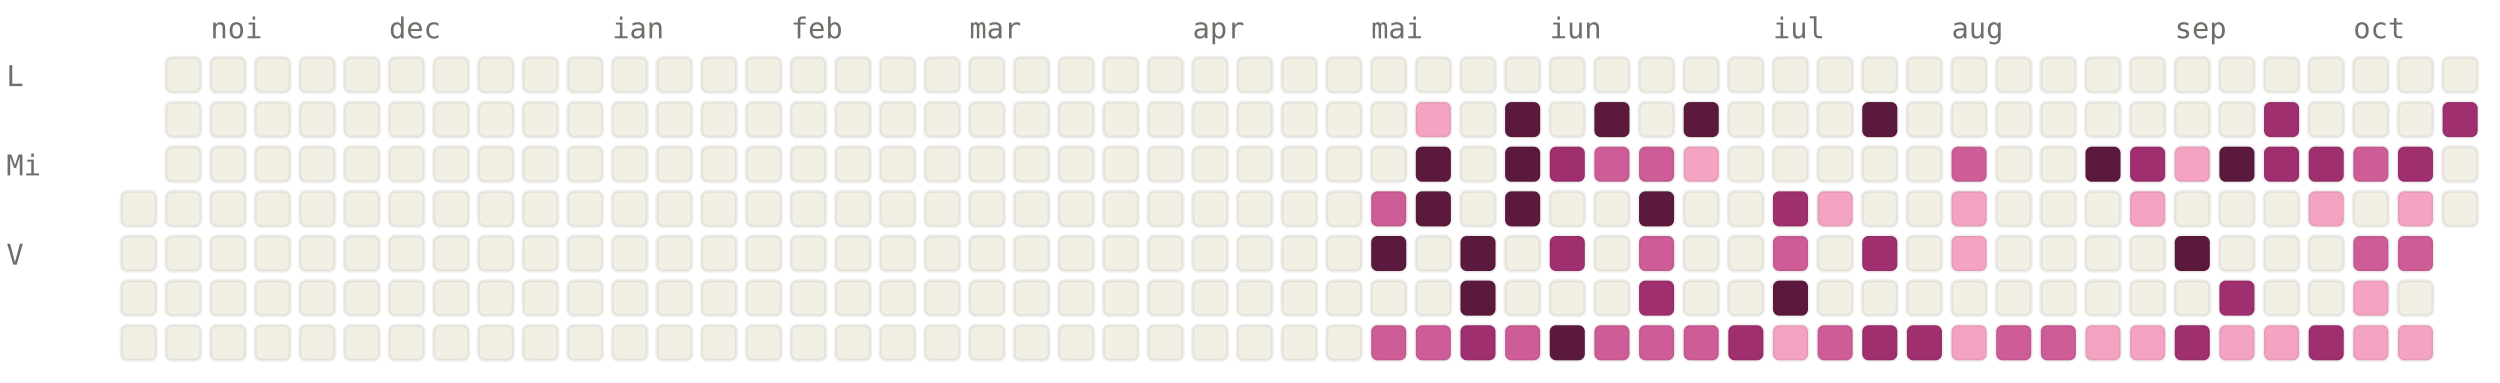
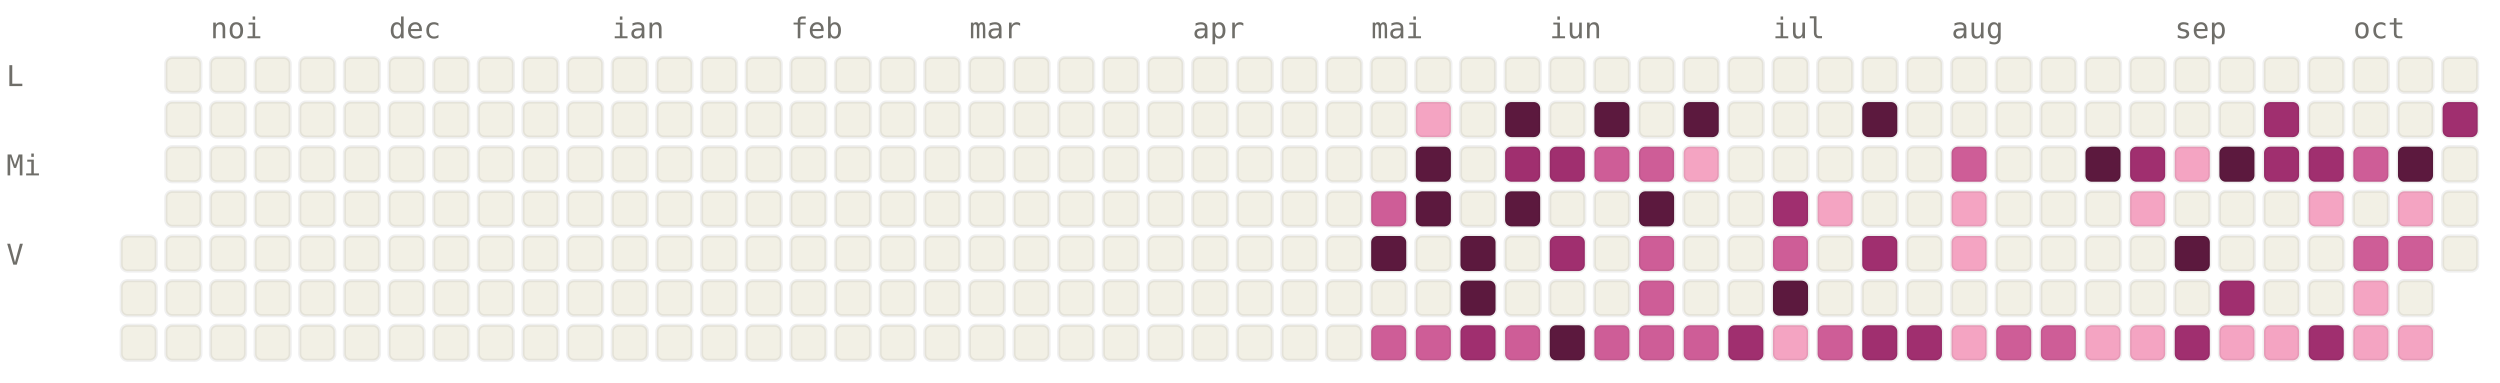
<svg xmlns="http://www.w3.org/2000/svg" viewBox="0 0 784 120" width="784" height="120" font-family="ui-monospace, SFMono-Regular, Menlo, monospace" font-size="9">
  <style>.l0{fill:#F2F0E5;stroke:rgba(0,0,0,0.06)}.l1{fill:#F4A4C2;stroke:rgba(0,0,0,0.06)}.l2{fill:#CE5D97;stroke:rgba(0,0,0,0.06)}.l3{fill:#A02F6F;stroke:rgba(0,0,0,0.06)}.l4{fill:#5C193E;stroke:rgba(0,0,0,0.06)}.lbl{fill:#6F6E69}@media (prefers-color-scheme: dark){.l0{fill:#1C1B1A;stroke:rgba(255,255,255,0.04)}.l1{fill:#451033;stroke:rgba(255,255,255,0.04)}.l2{fill:#751F4F;stroke:rgba(255,255,255,0.04)}.l3{fill:#CE5D97;stroke:rgba(255,255,255,0.04)}.l4{fill:#F4A4C2;stroke:rgba(255,255,255,0.04)}.lbl{fill:#878580}}</style>
  <text x="66" y="12" class="lbl">noi</text>
  <text x="122" y="12" class="lbl">dec</text>
  <text x="192" y="12" class="lbl">ian</text>
  <text x="248" y="12" class="lbl">feb</text>
  <text x="304" y="12" class="lbl">mar</text>
  <text x="374" y="12" class="lbl">apr</text>
  <text x="430" y="12" class="lbl">mai</text>
  <text x="486" y="12" class="lbl">iun</text>
  <text x="556" y="12" class="lbl">iul</text>
  <text x="612" y="12" class="lbl">aug</text>
  <text x="682" y="12" class="lbl">sep</text>
  <text x="738" y="12" class="lbl">oct</text>
  <text x="2" y="27" class="lbl">L</text>
  <text x="2" y="55" class="lbl">Mi</text>
  <text x="2" y="83" class="lbl">V</text>
-   <rect x="38" y="60" width="11" height="11" rx="2" ry="2" class="l0" />
  <rect x="38" y="74" width="11" height="11" rx="2" ry="2" class="l0" />
  <rect x="38" y="88" width="11" height="11" rx="2" ry="2" class="l0" />
  <rect x="38" y="102" width="11" height="11" rx="2" ry="2" class="l0" />
  <rect x="52" y="18" width="11" height="11" rx="2" ry="2" class="l0" />
  <rect x="52" y="32" width="11" height="11" rx="2" ry="2" class="l0" />
  <rect x="52" y="46" width="11" height="11" rx="2" ry="2" class="l0" />
  <rect x="52" y="60" width="11" height="11" rx="2" ry="2" class="l0" />
  <rect x="52" y="74" width="11" height="11" rx="2" ry="2" class="l0" />
  <rect x="52" y="88" width="11" height="11" rx="2" ry="2" class="l0" />
  <rect x="52" y="102" width="11" height="11" rx="2" ry="2" class="l0" />
  <rect x="66" y="18" width="11" height="11" rx="2" ry="2" class="l0" />
  <rect x="66" y="32" width="11" height="11" rx="2" ry="2" class="l0" />
  <rect x="66" y="46" width="11" height="11" rx="2" ry="2" class="l0" />
  <rect x="66" y="60" width="11" height="11" rx="2" ry="2" class="l0" />
  <rect x="66" y="74" width="11" height="11" rx="2" ry="2" class="l0" />
  <rect x="66" y="88" width="11" height="11" rx="2" ry="2" class="l0" />
  <rect x="66" y="102" width="11" height="11" rx="2" ry="2" class="l0" />
  <rect x="80" y="18" width="11" height="11" rx="2" ry="2" class="l0" />
  <rect x="80" y="32" width="11" height="11" rx="2" ry="2" class="l0" />
  <rect x="80" y="46" width="11" height="11" rx="2" ry="2" class="l0" />
  <rect x="80" y="60" width="11" height="11" rx="2" ry="2" class="l0" />
  <rect x="80" y="74" width="11" height="11" rx="2" ry="2" class="l0" />
  <rect x="80" y="88" width="11" height="11" rx="2" ry="2" class="l0" />
  <rect x="80" y="102" width="11" height="11" rx="2" ry="2" class="l0" />
  <rect x="94" y="18" width="11" height="11" rx="2" ry="2" class="l0" />
  <rect x="94" y="32" width="11" height="11" rx="2" ry="2" class="l0" />
  <rect x="94" y="46" width="11" height="11" rx="2" ry="2" class="l0" />
  <rect x="94" y="60" width="11" height="11" rx="2" ry="2" class="l0" />
  <rect x="94" y="74" width="11" height="11" rx="2" ry="2" class="l0" />
  <rect x="94" y="88" width="11" height="11" rx="2" ry="2" class="l0" />
  <rect x="94" y="102" width="11" height="11" rx="2" ry="2" class="l0" />
  <rect x="108" y="18" width="11" height="11" rx="2" ry="2" class="l0" />
  <rect x="108" y="32" width="11" height="11" rx="2" ry="2" class="l0" />
  <rect x="108" y="46" width="11" height="11" rx="2" ry="2" class="l0" />
  <rect x="108" y="60" width="11" height="11" rx="2" ry="2" class="l0" />
  <rect x="108" y="74" width="11" height="11" rx="2" ry="2" class="l0" />
  <rect x="108" y="88" width="11" height="11" rx="2" ry="2" class="l0" />
  <rect x="108" y="102" width="11" height="11" rx="2" ry="2" class="l0" />
  <rect x="122" y="18" width="11" height="11" rx="2" ry="2" class="l0" />
  <rect x="122" y="32" width="11" height="11" rx="2" ry="2" class="l0" />
  <rect x="122" y="46" width="11" height="11" rx="2" ry="2" class="l0" />
  <rect x="122" y="60" width="11" height="11" rx="2" ry="2" class="l0" />
  <rect x="122" y="74" width="11" height="11" rx="2" ry="2" class="l0" />
  <rect x="122" y="88" width="11" height="11" rx="2" ry="2" class="l0" />
  <rect x="122" y="102" width="11" height="11" rx="2" ry="2" class="l0" />
  <rect x="136" y="18" width="11" height="11" rx="2" ry="2" class="l0" />
  <rect x="136" y="32" width="11" height="11" rx="2" ry="2" class="l0" />
  <rect x="136" y="46" width="11" height="11" rx="2" ry="2" class="l0" />
  <rect x="136" y="60" width="11" height="11" rx="2" ry="2" class="l0" />
  <rect x="136" y="74" width="11" height="11" rx="2" ry="2" class="l0" />
  <rect x="136" y="88" width="11" height="11" rx="2" ry="2" class="l0" />
  <rect x="136" y="102" width="11" height="11" rx="2" ry="2" class="l0" />
  <rect x="150" y="18" width="11" height="11" rx="2" ry="2" class="l0" />
  <rect x="150" y="32" width="11" height="11" rx="2" ry="2" class="l0" />
  <rect x="150" y="46" width="11" height="11" rx="2" ry="2" class="l0" />
  <rect x="150" y="60" width="11" height="11" rx="2" ry="2" class="l0" />
  <rect x="150" y="74" width="11" height="11" rx="2" ry="2" class="l0" />
  <rect x="150" y="88" width="11" height="11" rx="2" ry="2" class="l0" />
  <rect x="150" y="102" width="11" height="11" rx="2" ry="2" class="l0" />
  <rect x="164" y="18" width="11" height="11" rx="2" ry="2" class="l0" />
  <rect x="164" y="32" width="11" height="11" rx="2" ry="2" class="l0" />
  <rect x="164" y="46" width="11" height="11" rx="2" ry="2" class="l0" />
  <rect x="164" y="60" width="11" height="11" rx="2" ry="2" class="l0" />
  <rect x="164" y="74" width="11" height="11" rx="2" ry="2" class="l0" />
  <rect x="164" y="88" width="11" height="11" rx="2" ry="2" class="l0" />
  <rect x="164" y="102" width="11" height="11" rx="2" ry="2" class="l0" />
  <rect x="178" y="18" width="11" height="11" rx="2" ry="2" class="l0" />
  <rect x="178" y="32" width="11" height="11" rx="2" ry="2" class="l0" />
  <rect x="178" y="46" width="11" height="11" rx="2" ry="2" class="l0" />
  <rect x="178" y="60" width="11" height="11" rx="2" ry="2" class="l0" />
  <rect x="178" y="74" width="11" height="11" rx="2" ry="2" class="l0" />
  <rect x="178" y="88" width="11" height="11" rx="2" ry="2" class="l0" />
  <rect x="178" y="102" width="11" height="11" rx="2" ry="2" class="l0" />
  <rect x="192" y="18" width="11" height="11" rx="2" ry="2" class="l0" />
  <rect x="192" y="32" width="11" height="11" rx="2" ry="2" class="l0" />
  <rect x="192" y="46" width="11" height="11" rx="2" ry="2" class="l0" />
  <rect x="192" y="60" width="11" height="11" rx="2" ry="2" class="l0" />
  <rect x="192" y="74" width="11" height="11" rx="2" ry="2" class="l0" />
  <rect x="192" y="88" width="11" height="11" rx="2" ry="2" class="l0" />
  <rect x="192" y="102" width="11" height="11" rx="2" ry="2" class="l0" />
  <rect x="206" y="18" width="11" height="11" rx="2" ry="2" class="l0" />
  <rect x="206" y="32" width="11" height="11" rx="2" ry="2" class="l0" />
  <rect x="206" y="46" width="11" height="11" rx="2" ry="2" class="l0" />
  <rect x="206" y="60" width="11" height="11" rx="2" ry="2" class="l0" />
  <rect x="206" y="74" width="11" height="11" rx="2" ry="2" class="l0" />
  <rect x="206" y="88" width="11" height="11" rx="2" ry="2" class="l0" />
  <rect x="206" y="102" width="11" height="11" rx="2" ry="2" class="l0" />
  <rect x="220" y="18" width="11" height="11" rx="2" ry="2" class="l0" />
  <rect x="220" y="32" width="11" height="11" rx="2" ry="2" class="l0" />
  <rect x="220" y="46" width="11" height="11" rx="2" ry="2" class="l0" />
  <rect x="220" y="60" width="11" height="11" rx="2" ry="2" class="l0" />
  <rect x="220" y="74" width="11" height="11" rx="2" ry="2" class="l0" />
  <rect x="220" y="88" width="11" height="11" rx="2" ry="2" class="l0" />
  <rect x="220" y="102" width="11" height="11" rx="2" ry="2" class="l0" />
  <rect x="234" y="18" width="11" height="11" rx="2" ry="2" class="l0" />
  <rect x="234" y="32" width="11" height="11" rx="2" ry="2" class="l0" />
  <rect x="234" y="46" width="11" height="11" rx="2" ry="2" class="l0" />
  <rect x="234" y="60" width="11" height="11" rx="2" ry="2" class="l0" />
  <rect x="234" y="74" width="11" height="11" rx="2" ry="2" class="l0" />
  <rect x="234" y="88" width="11" height="11" rx="2" ry="2" class="l0" />
  <rect x="234" y="102" width="11" height="11" rx="2" ry="2" class="l0" />
  <rect x="248" y="18" width="11" height="11" rx="2" ry="2" class="l0" />
  <rect x="248" y="32" width="11" height="11" rx="2" ry="2" class="l0" />
  <rect x="248" y="46" width="11" height="11" rx="2" ry="2" class="l0" />
  <rect x="248" y="60" width="11" height="11" rx="2" ry="2" class="l0" />
  <rect x="248" y="74" width="11" height="11" rx="2" ry="2" class="l0" />
  <rect x="248" y="88" width="11" height="11" rx="2" ry="2" class="l0" />
  <rect x="248" y="102" width="11" height="11" rx="2" ry="2" class="l0" />
  <rect x="262" y="18" width="11" height="11" rx="2" ry="2" class="l0" />
  <rect x="262" y="32" width="11" height="11" rx="2" ry="2" class="l0" />
  <rect x="262" y="46" width="11" height="11" rx="2" ry="2" class="l0" />
  <rect x="262" y="60" width="11" height="11" rx="2" ry="2" class="l0" />
  <rect x="262" y="74" width="11" height="11" rx="2" ry="2" class="l0" />
  <rect x="262" y="88" width="11" height="11" rx="2" ry="2" class="l0" />
  <rect x="262" y="102" width="11" height="11" rx="2" ry="2" class="l0" />
  <rect x="276" y="18" width="11" height="11" rx="2" ry="2" class="l0" />
  <rect x="276" y="32" width="11" height="11" rx="2" ry="2" class="l0" />
  <rect x="276" y="46" width="11" height="11" rx="2" ry="2" class="l0" />
  <rect x="276" y="60" width="11" height="11" rx="2" ry="2" class="l0" />
  <rect x="276" y="74" width="11" height="11" rx="2" ry="2" class="l0" />
  <rect x="276" y="88" width="11" height="11" rx="2" ry="2" class="l0" />
  <rect x="276" y="102" width="11" height="11" rx="2" ry="2" class="l0" />
  <rect x="290" y="18" width="11" height="11" rx="2" ry="2" class="l0" />
  <rect x="290" y="32" width="11" height="11" rx="2" ry="2" class="l0" />
  <rect x="290" y="46" width="11" height="11" rx="2" ry="2" class="l0" />
  <rect x="290" y="60" width="11" height="11" rx="2" ry="2" class="l0" />
  <rect x="290" y="74" width="11" height="11" rx="2" ry="2" class="l0" />
  <rect x="290" y="88" width="11" height="11" rx="2" ry="2" class="l0" />
  <rect x="290" y="102" width="11" height="11" rx="2" ry="2" class="l0" />
  <rect x="304" y="18" width="11" height="11" rx="2" ry="2" class="l0" />
  <rect x="304" y="32" width="11" height="11" rx="2" ry="2" class="l0" />
  <rect x="304" y="46" width="11" height="11" rx="2" ry="2" class="l0" />
  <rect x="304" y="60" width="11" height="11" rx="2" ry="2" class="l0" />
  <rect x="304" y="74" width="11" height="11" rx="2" ry="2" class="l0" />
  <rect x="304" y="88" width="11" height="11" rx="2" ry="2" class="l0" />
  <rect x="304" y="102" width="11" height="11" rx="2" ry="2" class="l0" />
  <rect x="318" y="18" width="11" height="11" rx="2" ry="2" class="l0" />
  <rect x="318" y="32" width="11" height="11" rx="2" ry="2" class="l0" />
  <rect x="318" y="46" width="11" height="11" rx="2" ry="2" class="l0" />
  <rect x="318" y="60" width="11" height="11" rx="2" ry="2" class="l0" />
  <rect x="318" y="74" width="11" height="11" rx="2" ry="2" class="l0" />
  <rect x="318" y="88" width="11" height="11" rx="2" ry="2" class="l0" />
  <rect x="318" y="102" width="11" height="11" rx="2" ry="2" class="l0" />
  <rect x="332" y="18" width="11" height="11" rx="2" ry="2" class="l0" />
  <rect x="332" y="32" width="11" height="11" rx="2" ry="2" class="l0" />
  <rect x="332" y="46" width="11" height="11" rx="2" ry="2" class="l0" />
  <rect x="332" y="60" width="11" height="11" rx="2" ry="2" class="l0" />
  <rect x="332" y="74" width="11" height="11" rx="2" ry="2" class="l0" />
  <rect x="332" y="88" width="11" height="11" rx="2" ry="2" class="l0" />
  <rect x="332" y="102" width="11" height="11" rx="2" ry="2" class="l0" />
  <rect x="346" y="18" width="11" height="11" rx="2" ry="2" class="l0" />
  <rect x="346" y="32" width="11" height="11" rx="2" ry="2" class="l0" />
  <rect x="346" y="46" width="11" height="11" rx="2" ry="2" class="l0" />
  <rect x="346" y="60" width="11" height="11" rx="2" ry="2" class="l0" />
  <rect x="346" y="74" width="11" height="11" rx="2" ry="2" class="l0" />
  <rect x="346" y="88" width="11" height="11" rx="2" ry="2" class="l0" />
  <rect x="346" y="102" width="11" height="11" rx="2" ry="2" class="l0" />
  <rect x="360" y="18" width="11" height="11" rx="2" ry="2" class="l0" />
  <rect x="360" y="32" width="11" height="11" rx="2" ry="2" class="l0" />
  <rect x="360" y="46" width="11" height="11" rx="2" ry="2" class="l0" />
  <rect x="360" y="60" width="11" height="11" rx="2" ry="2" class="l0" />
  <rect x="360" y="74" width="11" height="11" rx="2" ry="2" class="l0" />
  <rect x="360" y="88" width="11" height="11" rx="2" ry="2" class="l0" />
  <rect x="360" y="102" width="11" height="11" rx="2" ry="2" class="l0" />
  <rect x="374" y="18" width="11" height="11" rx="2" ry="2" class="l0" />
  <rect x="374" y="32" width="11" height="11" rx="2" ry="2" class="l0" />
  <rect x="374" y="46" width="11" height="11" rx="2" ry="2" class="l0" />
  <rect x="374" y="60" width="11" height="11" rx="2" ry="2" class="l0" />
  <rect x="374" y="74" width="11" height="11" rx="2" ry="2" class="l0" />
  <rect x="374" y="88" width="11" height="11" rx="2" ry="2" class="l0" />
  <rect x="374" y="102" width="11" height="11" rx="2" ry="2" class="l0" />
  <rect x="388" y="18" width="11" height="11" rx="2" ry="2" class="l0" />
  <rect x="388" y="32" width="11" height="11" rx="2" ry="2" class="l0" />
  <rect x="388" y="46" width="11" height="11" rx="2" ry="2" class="l0" />
  <rect x="388" y="60" width="11" height="11" rx="2" ry="2" class="l0" />
  <rect x="388" y="74" width="11" height="11" rx="2" ry="2" class="l0" />
  <rect x="388" y="88" width="11" height="11" rx="2" ry="2" class="l0" />
  <rect x="388" y="102" width="11" height="11" rx="2" ry="2" class="l0" />
  <rect x="402" y="18" width="11" height="11" rx="2" ry="2" class="l0" />
  <rect x="402" y="32" width="11" height="11" rx="2" ry="2" class="l0" />
  <rect x="402" y="46" width="11" height="11" rx="2" ry="2" class="l0" />
  <rect x="402" y="60" width="11" height="11" rx="2" ry="2" class="l0" />
  <rect x="402" y="74" width="11" height="11" rx="2" ry="2" class="l0" />
  <rect x="402" y="88" width="11" height="11" rx="2" ry="2" class="l0" />
  <rect x="402" y="102" width="11" height="11" rx="2" ry="2" class="l0" />
  <rect x="416" y="18" width="11" height="11" rx="2" ry="2" class="l0" />
  <rect x="416" y="32" width="11" height="11" rx="2" ry="2" class="l0" />
  <rect x="416" y="46" width="11" height="11" rx="2" ry="2" class="l0" />
  <rect x="416" y="60" width="11" height="11" rx="2" ry="2" class="l0" />
  <rect x="416" y="74" width="11" height="11" rx="2" ry="2" class="l0" />
  <rect x="416" y="88" width="11" height="11" rx="2" ry="2" class="l0" />
  <rect x="416" y="102" width="11" height="11" rx="2" ry="2" class="l0" />
  <rect x="430" y="18" width="11" height="11" rx="2" ry="2" class="l0" />
  <rect x="430" y="32" width="11" height="11" rx="2" ry="2" class="l0" />
  <rect x="430" y="46" width="11" height="11" rx="2" ry="2" class="l0" />
  <rect x="430" y="60" width="11" height="11" rx="2" ry="2" class="l2" />
  <rect x="430" y="74" width="11" height="11" rx="2" ry="2" class="l4" />
  <rect x="430" y="88" width="11" height="11" rx="2" ry="2" class="l0" />
  <rect x="430" y="102" width="11" height="11" rx="2" ry="2" class="l2" />
  <rect x="444" y="18" width="11" height="11" rx="2" ry="2" class="l0" />
  <rect x="444" y="32" width="11" height="11" rx="2" ry="2" class="l1" />
  <rect x="444" y="46" width="11" height="11" rx="2" ry="2" class="l4" />
  <rect x="444" y="60" width="11" height="11" rx="2" ry="2" class="l4" />
  <rect x="444" y="74" width="11" height="11" rx="2" ry="2" class="l0" />
  <rect x="444" y="88" width="11" height="11" rx="2" ry="2" class="l0" />
  <rect x="444" y="102" width="11" height="11" rx="2" ry="2" class="l2" />
  <rect x="458" y="18" width="11" height="11" rx="2" ry="2" class="l0" />
  <rect x="458" y="32" width="11" height="11" rx="2" ry="2" class="l0" />
  <rect x="458" y="46" width="11" height="11" rx="2" ry="2" class="l0" />
  <rect x="458" y="60" width="11" height="11" rx="2" ry="2" class="l0" />
  <rect x="458" y="74" width="11" height="11" rx="2" ry="2" class="l4" />
  <rect x="458" y="88" width="11" height="11" rx="2" ry="2" class="l4" />
  <rect x="458" y="102" width="11" height="11" rx="2" ry="2" class="l3" />
  <rect x="472" y="18" width="11" height="11" rx="2" ry="2" class="l0" />
  <rect x="472" y="32" width="11" height="11" rx="2" ry="2" class="l4" />
-   <rect x="472" y="46" width="11" height="11" rx="2" ry="2" class="l4" />
+   <rect x="472" y="46" width="11" height="11" rx="2" ry="2" class="l3" />
  <rect x="472" y="60" width="11" height="11" rx="2" ry="2" class="l4" />
  <rect x="472" y="74" width="11" height="11" rx="2" ry="2" class="l0" />
  <rect x="472" y="88" width="11" height="11" rx="2" ry="2" class="l0" />
  <rect x="472" y="102" width="11" height="11" rx="2" ry="2" class="l2" />
  <rect x="486" y="18" width="11" height="11" rx="2" ry="2" class="l0" />
  <rect x="486" y="32" width="11" height="11" rx="2" ry="2" class="l0" />
  <rect x="486" y="46" width="11" height="11" rx="2" ry="2" class="l3" />
  <rect x="486" y="60" width="11" height="11" rx="2" ry="2" class="l0" />
  <rect x="486" y="74" width="11" height="11" rx="2" ry="2" class="l3" />
  <rect x="486" y="88" width="11" height="11" rx="2" ry="2" class="l0" />
  <rect x="486" y="102" width="11" height="11" rx="2" ry="2" class="l4" />
  <rect x="500" y="18" width="11" height="11" rx="2" ry="2" class="l0" />
  <rect x="500" y="32" width="11" height="11" rx="2" ry="2" class="l4" />
  <rect x="500" y="46" width="11" height="11" rx="2" ry="2" class="l2" />
  <rect x="500" y="60" width="11" height="11" rx="2" ry="2" class="l0" />
  <rect x="500" y="74" width="11" height="11" rx="2" ry="2" class="l0" />
  <rect x="500" y="88" width="11" height="11" rx="2" ry="2" class="l0" />
  <rect x="500" y="102" width="11" height="11" rx="2" ry="2" class="l2" />
  <rect x="514" y="18" width="11" height="11" rx="2" ry="2" class="l0" />
  <rect x="514" y="32" width="11" height="11" rx="2" ry="2" class="l0" />
  <rect x="514" y="46" width="11" height="11" rx="2" ry="2" class="l2" />
  <rect x="514" y="60" width="11" height="11" rx="2" ry="2" class="l4" />
  <rect x="514" y="74" width="11" height="11" rx="2" ry="2" class="l2" />
-   <rect x="514" y="88" width="11" height="11" rx="2" ry="2" class="l3" />
+   <rect x="514" y="88" width="11" height="11" rx="2" ry="2" class="l2" />
  <rect x="514" y="102" width="11" height="11" rx="2" ry="2" class="l2" />
  <rect x="528" y="18" width="11" height="11" rx="2" ry="2" class="l0" />
  <rect x="528" y="32" width="11" height="11" rx="2" ry="2" class="l4" />
  <rect x="528" y="46" width="11" height="11" rx="2" ry="2" class="l1" />
  <rect x="528" y="60" width="11" height="11" rx="2" ry="2" class="l0" />
  <rect x="528" y="74" width="11" height="11" rx="2" ry="2" class="l0" />
  <rect x="528" y="88" width="11" height="11" rx="2" ry="2" class="l0" />
  <rect x="528" y="102" width="11" height="11" rx="2" ry="2" class="l2" />
  <rect x="542" y="18" width="11" height="11" rx="2" ry="2" class="l0" />
  <rect x="542" y="32" width="11" height="11" rx="2" ry="2" class="l0" />
  <rect x="542" y="46" width="11" height="11" rx="2" ry="2" class="l0" />
  <rect x="542" y="60" width="11" height="11" rx="2" ry="2" class="l0" />
  <rect x="542" y="74" width="11" height="11" rx="2" ry="2" class="l0" />
  <rect x="542" y="88" width="11" height="11" rx="2" ry="2" class="l0" />
  <rect x="542" y="102" width="11" height="11" rx="2" ry="2" class="l3" />
  <rect x="556" y="18" width="11" height="11" rx="2" ry="2" class="l0" />
  <rect x="556" y="32" width="11" height="11" rx="2" ry="2" class="l0" />
  <rect x="556" y="46" width="11" height="11" rx="2" ry="2" class="l0" />
  <rect x="556" y="60" width="11" height="11" rx="2" ry="2" class="l3" />
  <rect x="556" y="74" width="11" height="11" rx="2" ry="2" class="l2" />
  <rect x="556" y="88" width="11" height="11" rx="2" ry="2" class="l4" />
  <rect x="556" y="102" width="11" height="11" rx="2" ry="2" class="l1" />
  <rect x="570" y="18" width="11" height="11" rx="2" ry="2" class="l0" />
  <rect x="570" y="32" width="11" height="11" rx="2" ry="2" class="l0" />
  <rect x="570" y="46" width="11" height="11" rx="2" ry="2" class="l0" />
  <rect x="570" y="60" width="11" height="11" rx="2" ry="2" class="l1" />
  <rect x="570" y="74" width="11" height="11" rx="2" ry="2" class="l0" />
  <rect x="570" y="88" width="11" height="11" rx="2" ry="2" class="l0" />
  <rect x="570" y="102" width="11" height="11" rx="2" ry="2" class="l2" />
  <rect x="584" y="18" width="11" height="11" rx="2" ry="2" class="l0" />
  <rect x="584" y="32" width="11" height="11" rx="2" ry="2" class="l4" />
  <rect x="584" y="46" width="11" height="11" rx="2" ry="2" class="l0" />
  <rect x="584" y="60" width="11" height="11" rx="2" ry="2" class="l0" />
  <rect x="584" y="74" width="11" height="11" rx="2" ry="2" class="l3" />
  <rect x="584" y="88" width="11" height="11" rx="2" ry="2" class="l0" />
  <rect x="584" y="102" width="11" height="11" rx="2" ry="2" class="l3" />
  <rect x="598" y="18" width="11" height="11" rx="2" ry="2" class="l0" />
  <rect x="598" y="32" width="11" height="11" rx="2" ry="2" class="l0" />
  <rect x="598" y="46" width="11" height="11" rx="2" ry="2" class="l0" />
  <rect x="598" y="60" width="11" height="11" rx="2" ry="2" class="l0" />
  <rect x="598" y="74" width="11" height="11" rx="2" ry="2" class="l0" />
  <rect x="598" y="88" width="11" height="11" rx="2" ry="2" class="l0" />
  <rect x="598" y="102" width="11" height="11" rx="2" ry="2" class="l3" />
  <rect x="612" y="18" width="11" height="11" rx="2" ry="2" class="l0" />
  <rect x="612" y="32" width="11" height="11" rx="2" ry="2" class="l0" />
  <rect x="612" y="46" width="11" height="11" rx="2" ry="2" class="l2" />
  <rect x="612" y="60" width="11" height="11" rx="2" ry="2" class="l1" />
  <rect x="612" y="74" width="11" height="11" rx="2" ry="2" class="l1" />
  <rect x="612" y="88" width="11" height="11" rx="2" ry="2" class="l0" />
  <rect x="612" y="102" width="11" height="11" rx="2" ry="2" class="l1" />
  <rect x="626" y="18" width="11" height="11" rx="2" ry="2" class="l0" />
  <rect x="626" y="32" width="11" height="11" rx="2" ry="2" class="l0" />
  <rect x="626" y="46" width="11" height="11" rx="2" ry="2" class="l0" />
  <rect x="626" y="60" width="11" height="11" rx="2" ry="2" class="l0" />
  <rect x="626" y="74" width="11" height="11" rx="2" ry="2" class="l0" />
  <rect x="626" y="88" width="11" height="11" rx="2" ry="2" class="l0" />
  <rect x="626" y="102" width="11" height="11" rx="2" ry="2" class="l2" />
  <rect x="640" y="18" width="11" height="11" rx="2" ry="2" class="l0" />
  <rect x="640" y="32" width="11" height="11" rx="2" ry="2" class="l0" />
  <rect x="640" y="46" width="11" height="11" rx="2" ry="2" class="l0" />
  <rect x="640" y="60" width="11" height="11" rx="2" ry="2" class="l0" />
  <rect x="640" y="74" width="11" height="11" rx="2" ry="2" class="l0" />
  <rect x="640" y="88" width="11" height="11" rx="2" ry="2" class="l0" />
  <rect x="640" y="102" width="11" height="11" rx="2" ry="2" class="l2" />
  <rect x="654" y="18" width="11" height="11" rx="2" ry="2" class="l0" />
  <rect x="654" y="32" width="11" height="11" rx="2" ry="2" class="l0" />
  <rect x="654" y="46" width="11" height="11" rx="2" ry="2" class="l4" />
  <rect x="654" y="60" width="11" height="11" rx="2" ry="2" class="l0" />
  <rect x="654" y="74" width="11" height="11" rx="2" ry="2" class="l0" />
  <rect x="654" y="88" width="11" height="11" rx="2" ry="2" class="l0" />
  <rect x="654" y="102" width="11" height="11" rx="2" ry="2" class="l1" />
  <rect x="668" y="18" width="11" height="11" rx="2" ry="2" class="l0" />
  <rect x="668" y="32" width="11" height="11" rx="2" ry="2" class="l0" />
  <rect x="668" y="46" width="11" height="11" rx="2" ry="2" class="l3" />
  <rect x="668" y="60" width="11" height="11" rx="2" ry="2" class="l1" />
  <rect x="668" y="74" width="11" height="11" rx="2" ry="2" class="l0" />
  <rect x="668" y="88" width="11" height="11" rx="2" ry="2" class="l0" />
  <rect x="668" y="102" width="11" height="11" rx="2" ry="2" class="l1" />
  <rect x="682" y="18" width="11" height="11" rx="2" ry="2" class="l0" />
  <rect x="682" y="32" width="11" height="11" rx="2" ry="2" class="l0" />
  <rect x="682" y="46" width="11" height="11" rx="2" ry="2" class="l1" />
  <rect x="682" y="60" width="11" height="11" rx="2" ry="2" class="l0" />
  <rect x="682" y="74" width="11" height="11" rx="2" ry="2" class="l4" />
  <rect x="682" y="88" width="11" height="11" rx="2" ry="2" class="l0" />
  <rect x="682" y="102" width="11" height="11" rx="2" ry="2" class="l3" />
  <rect x="696" y="18" width="11" height="11" rx="2" ry="2" class="l0" />
  <rect x="696" y="32" width="11" height="11" rx="2" ry="2" class="l0" />
  <rect x="696" y="46" width="11" height="11" rx="2" ry="2" class="l4" />
  <rect x="696" y="60" width="11" height="11" rx="2" ry="2" class="l0" />
  <rect x="696" y="74" width="11" height="11" rx="2" ry="2" class="l0" />
  <rect x="696" y="88" width="11" height="11" rx="2" ry="2" class="l3" />
  <rect x="696" y="102" width="11" height="11" rx="2" ry="2" class="l1" />
  <rect x="710" y="18" width="11" height="11" rx="2" ry="2" class="l0" />
  <rect x="710" y="32" width="11" height="11" rx="2" ry="2" class="l3" />
  <rect x="710" y="46" width="11" height="11" rx="2" ry="2" class="l3" />
  <rect x="710" y="60" width="11" height="11" rx="2" ry="2" class="l0" />
  <rect x="710" y="74" width="11" height="11" rx="2" ry="2" class="l0" />
  <rect x="710" y="88" width="11" height="11" rx="2" ry="2" class="l0" />
  <rect x="710" y="102" width="11" height="11" rx="2" ry="2" class="l1" />
  <rect x="724" y="18" width="11" height="11" rx="2" ry="2" class="l0" />
  <rect x="724" y="32" width="11" height="11" rx="2" ry="2" class="l0" />
  <rect x="724" y="46" width="11" height="11" rx="2" ry="2" class="l3" />
  <rect x="724" y="60" width="11" height="11" rx="2" ry="2" class="l1" />
  <rect x="724" y="74" width="11" height="11" rx="2" ry="2" class="l0" />
  <rect x="724" y="88" width="11" height="11" rx="2" ry="2" class="l0" />
  <rect x="724" y="102" width="11" height="11" rx="2" ry="2" class="l3" />
  <rect x="738" y="18" width="11" height="11" rx="2" ry="2" class="l0" />
  <rect x="738" y="32" width="11" height="11" rx="2" ry="2" class="l0" />
  <rect x="738" y="46" width="11" height="11" rx="2" ry="2" class="l2" />
  <rect x="738" y="60" width="11" height="11" rx="2" ry="2" class="l0" />
  <rect x="738" y="74" width="11" height="11" rx="2" ry="2" class="l2" />
  <rect x="738" y="88" width="11" height="11" rx="2" ry="2" class="l1" />
  <rect x="738" y="102" width="11" height="11" rx="2" ry="2" class="l1" />
  <rect x="752" y="18" width="11" height="11" rx="2" ry="2" class="l0" />
  <rect x="752" y="32" width="11" height="11" rx="2" ry="2" class="l0" />
-   <rect x="752" y="46" width="11" height="11" rx="2" ry="2" class="l3" />
+   <rect x="752" y="46" width="11" height="11" rx="2" ry="2" class="l4" />
  <rect x="752" y="60" width="11" height="11" rx="2" ry="2" class="l1" />
  <rect x="752" y="74" width="11" height="11" rx="2" ry="2" class="l2" />
  <rect x="752" y="88" width="11" height="11" rx="2" ry="2" class="l0" />
  <rect x="752" y="102" width="11" height="11" rx="2" ry="2" class="l1" />
  <rect x="766" y="18" width="11" height="11" rx="2" ry="2" class="l0" />
  <rect x="766" y="32" width="11" height="11" rx="2" ry="2" class="l3" />
  <rect x="766" y="46" width="11" height="11" rx="2" ry="2" class="l0" />
  <rect x="766" y="60" width="11" height="11" rx="2" ry="2" class="l0" />
+   <rect x="766" y="74" width="11" height="11" rx="2" ry="2" class="l0" />
</svg>
